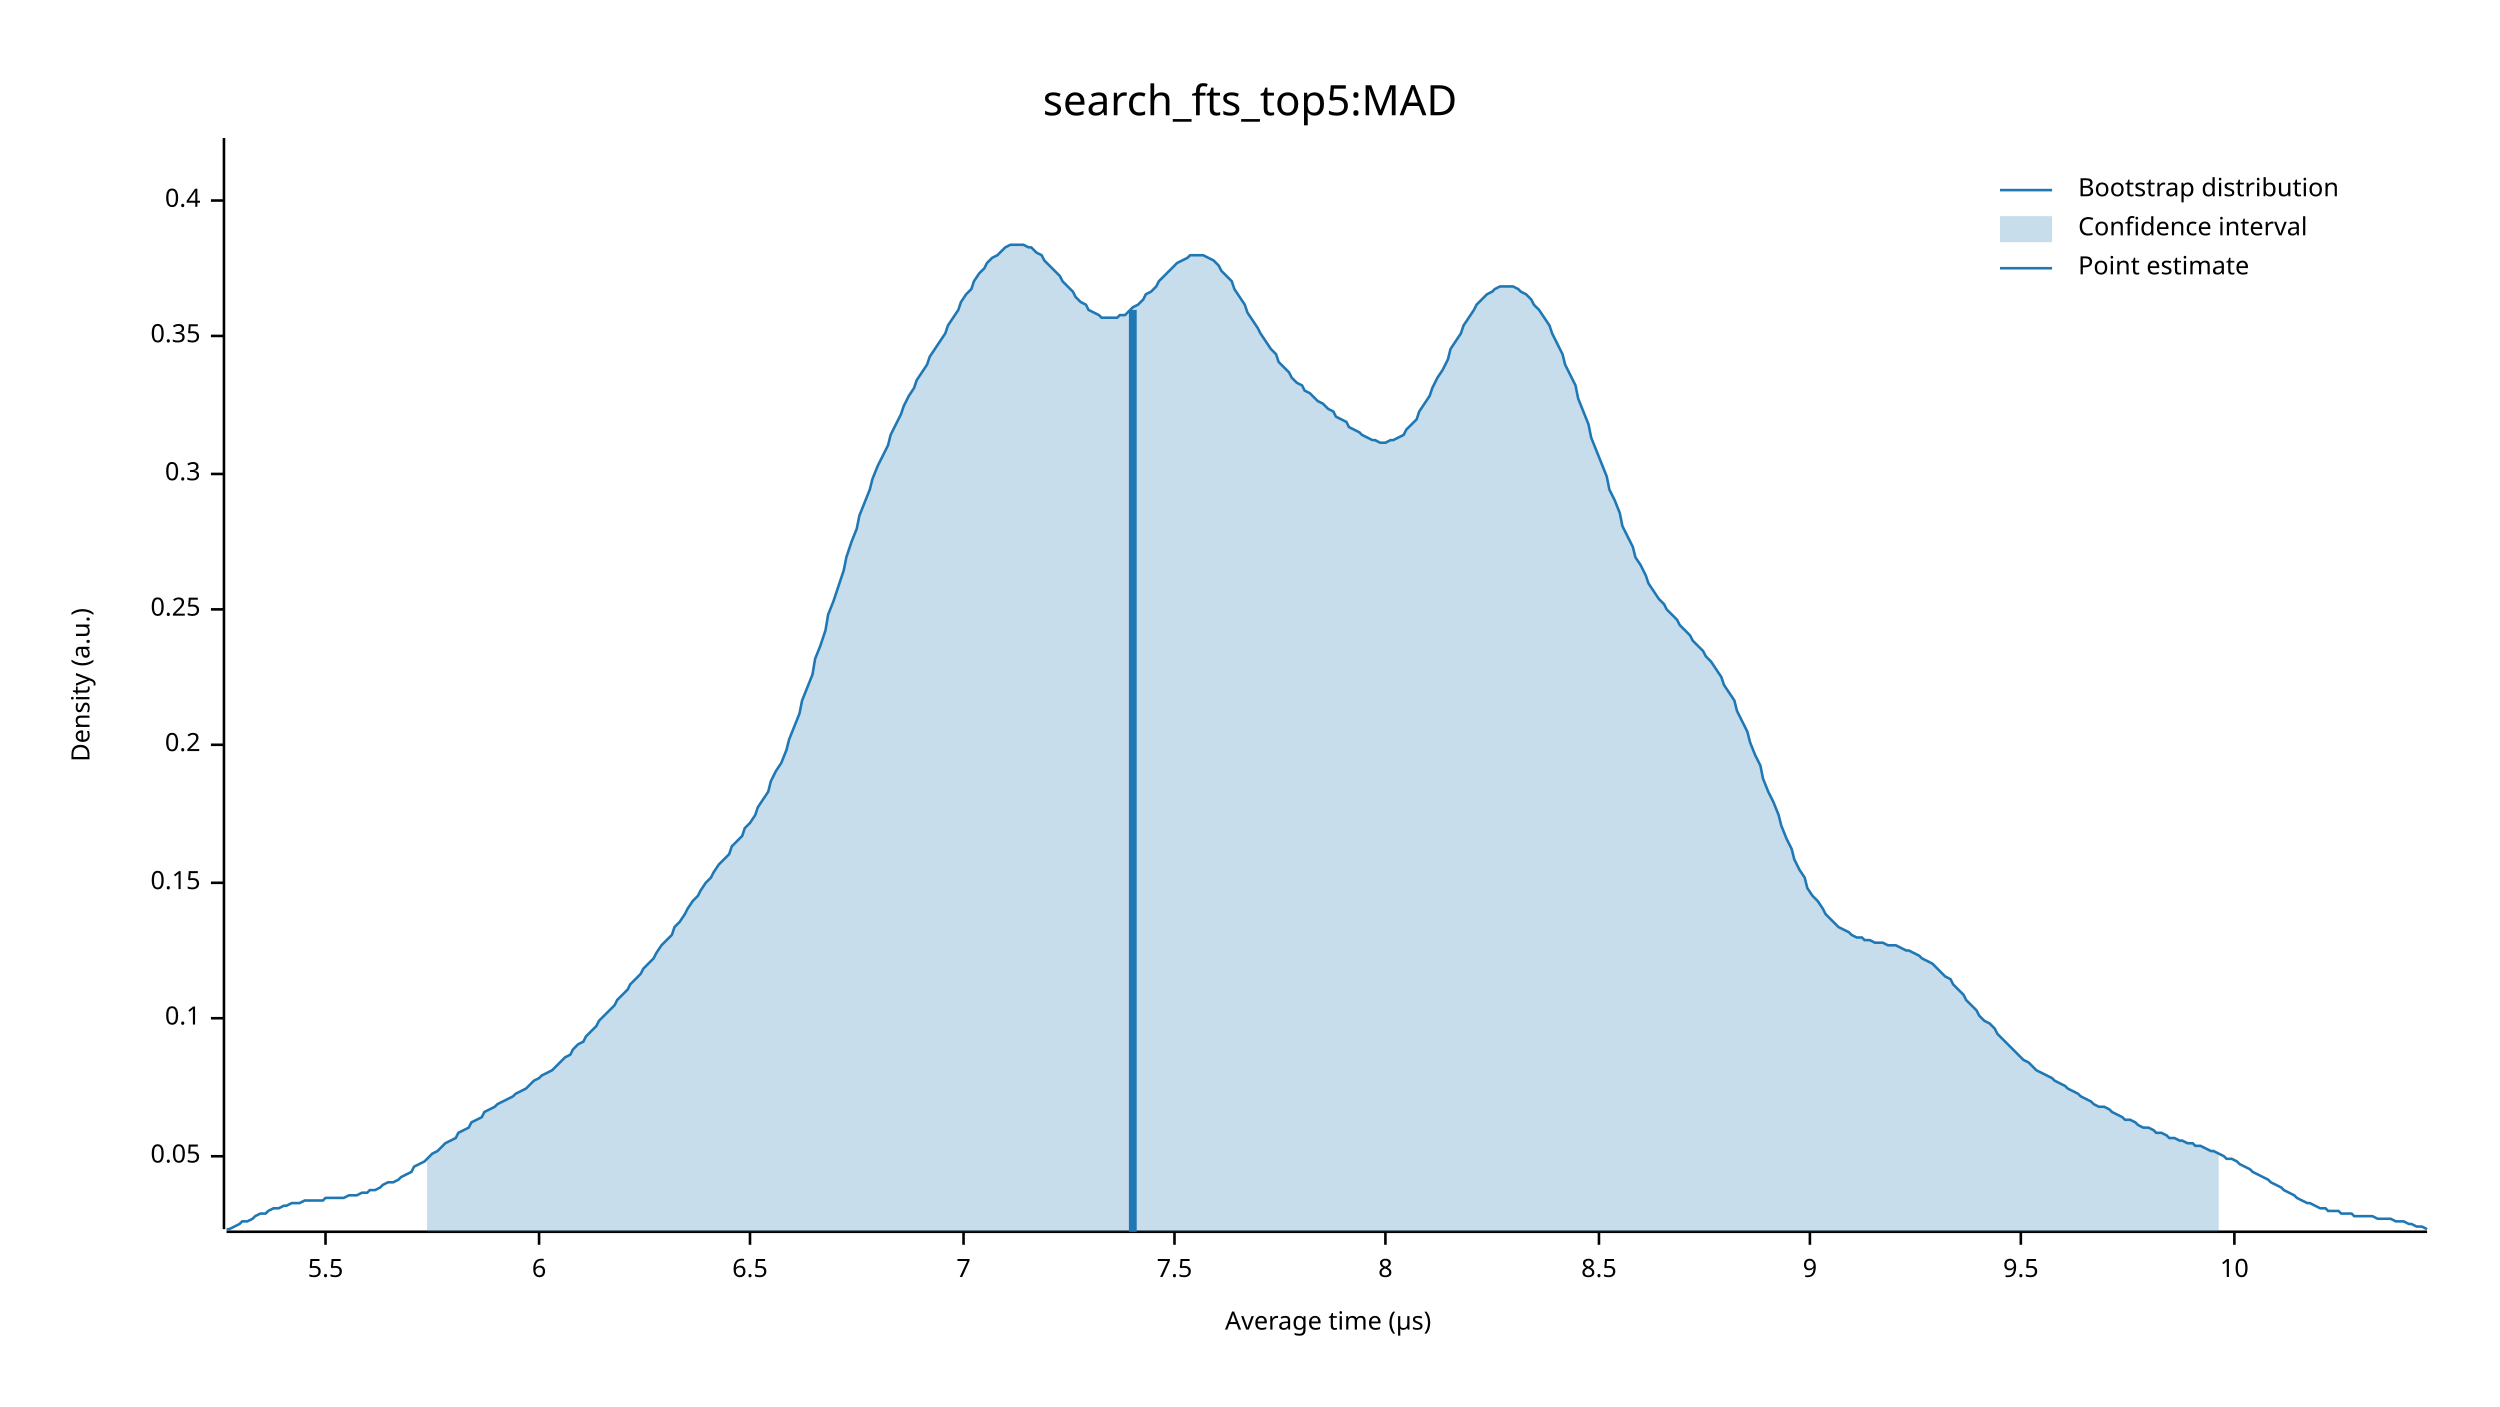
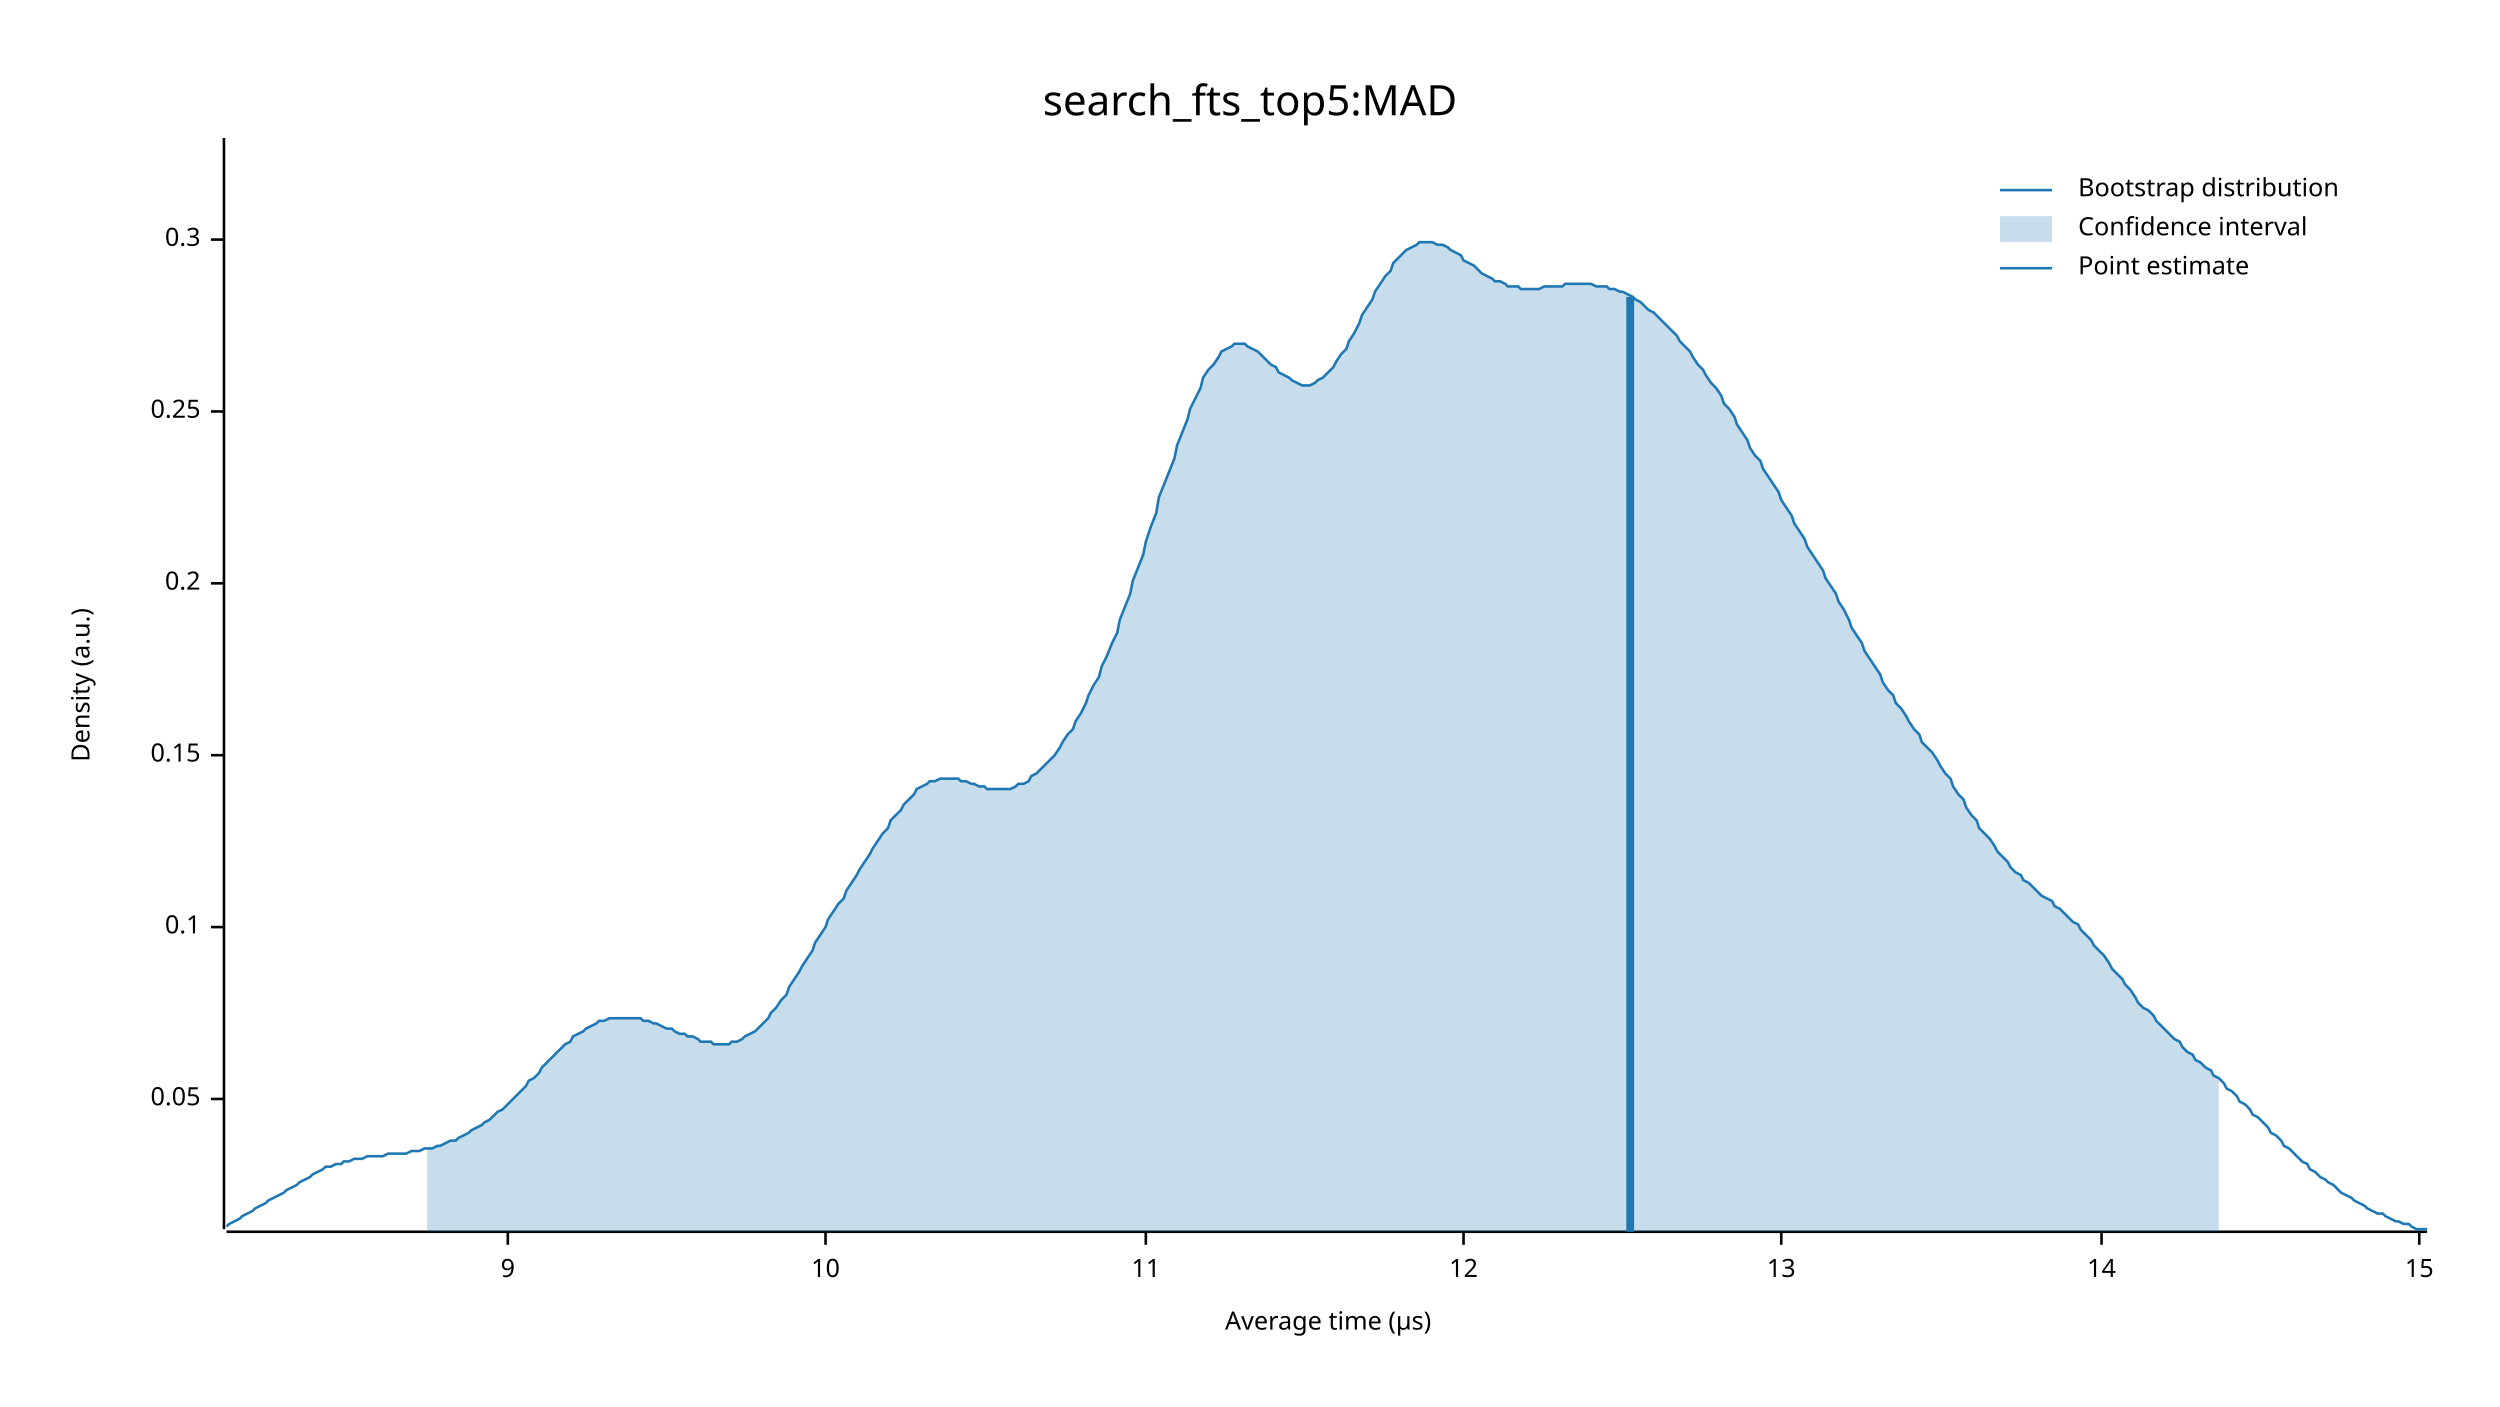
<svg xmlns="http://www.w3.org/2000/svg" width="960" height="540" viewBox="0 0 960 540">
  <text x="480" y="32" dy="0.76em" text-anchor="middle" font-family="sans-serif" font-size="16.129" opacity="1" fill="#000000">
search_fts_top5:MAD
</text>
  <text x="27" y="263" dy="0.76em" text-anchor="middle" font-family="sans-serif" font-size="9.677" opacity="1" fill="#000000" transform="rotate(270, 27, 263)">
Density (a.u.)
</text>
  <text x="510" y="513" dy="-0.5ex" text-anchor="middle" font-family="sans-serif" font-size="9.677" opacity="1" fill="#000000">
Average time (µs)
</text>
  <polyline fill="none" opacity="1" stroke="#000000" stroke-width="1" points="86,53 86,472 " />
-   <text x="77" y="444" dy="0.5ex" text-anchor="end" font-family="sans-serif" font-size="9.677" opacity="1" fill="#000000">
+   <text x="77" y="422" dy="0.5ex" text-anchor="end" font-family="sans-serif" font-size="9.677" opacity="1" fill="#000000">
0.05
</text>
-   <polyline fill="none" opacity="1" stroke="#000000" stroke-width="1" points="81,444 86,444 " />
-   <text x="77" y="391" dy="0.5ex" text-anchor="end" font-family="sans-serif" font-size="9.677" opacity="1" fill="#000000">
+   <polyline fill="none" opacity="1" stroke="#000000" stroke-width="1" points="81,422 86,422 " />
+   <text x="77" y="356" dy="0.5ex" text-anchor="end" font-family="sans-serif" font-size="9.677" opacity="1" fill="#000000">
0.1
</text>
-   <polyline fill="none" opacity="1" stroke="#000000" stroke-width="1" points="81,391 86,391 " />
-   <text x="77" y="339" dy="0.5ex" text-anchor="end" font-family="sans-serif" font-size="9.677" opacity="1" fill="#000000">
+   <polyline fill="none" opacity="1" stroke="#000000" stroke-width="1" points="81,356 86,356 " />
+   <text x="77" y="290" dy="0.5ex" text-anchor="end" font-family="sans-serif" font-size="9.677" opacity="1" fill="#000000">
0.15
</text>
-   <polyline fill="none" opacity="1" stroke="#000000" stroke-width="1" points="81,339 86,339 " />
-   <text x="77" y="286" dy="0.5ex" text-anchor="end" font-family="sans-serif" font-size="9.677" opacity="1" fill="#000000">
+   <polyline fill="none" opacity="1" stroke="#000000" stroke-width="1" points="81,290 86,290 " />
+   <text x="77" y="224" dy="0.5ex" text-anchor="end" font-family="sans-serif" font-size="9.677" opacity="1" fill="#000000">
0.2
</text>
-   <polyline fill="none" opacity="1" stroke="#000000" stroke-width="1" points="81,286 86,286 " />
-   <text x="77" y="234" dy="0.5ex" text-anchor="end" font-family="sans-serif" font-size="9.677" opacity="1" fill="#000000">
+   <polyline fill="none" opacity="1" stroke="#000000" stroke-width="1" points="81,224 86,224 " />
+   <text x="77" y="158" dy="0.5ex" text-anchor="end" font-family="sans-serif" font-size="9.677" opacity="1" fill="#000000">
0.25
</text>
-   <polyline fill="none" opacity="1" stroke="#000000" stroke-width="1" points="81,234 86,234 " />
-   <text x="77" y="182" dy="0.5ex" text-anchor="end" font-family="sans-serif" font-size="9.677" opacity="1" fill="#000000">
+   <polyline fill="none" opacity="1" stroke="#000000" stroke-width="1" points="81,158 86,158 " />
+   <text x="77" y="92" dy="0.5ex" text-anchor="end" font-family="sans-serif" font-size="9.677" opacity="1" fill="#000000">
0.3
</text>
-   <polyline fill="none" opacity="1" stroke="#000000" stroke-width="1" points="81,182 86,182 " />
-   <text x="77" y="129" dy="0.5ex" text-anchor="end" font-family="sans-serif" font-size="9.677" opacity="1" fill="#000000">
- 0.35
- </text>
-   <polyline fill="none" opacity="1" stroke="#000000" stroke-width="1" points="81,129 86,129 " />
-   <text x="77" y="77" dy="0.5ex" text-anchor="end" font-family="sans-serif" font-size="9.677" opacity="1" fill="#000000">
- 0.4
- </text>
-   <polyline fill="none" opacity="1" stroke="#000000" stroke-width="1" points="81,77 86,77 " />
+   <polyline fill="none" opacity="1" stroke="#000000" stroke-width="1" points="81,92 86,92 " />
  <polyline fill="none" opacity="1" stroke="#000000" stroke-width="1" points="87,473 932,473 " />
-   <text x="125" y="483" dy="0.76em" text-anchor="middle" font-family="sans-serif" font-size="9.677" opacity="1" fill="#000000">
- 5.5
- </text>
-   <polyline fill="none" opacity="1" stroke="#000000" stroke-width="1" points="125,473 125,478 " />
-   <text x="207" y="483" dy="0.76em" text-anchor="middle" font-family="sans-serif" font-size="9.677" opacity="1" fill="#000000">
- 6
- </text>
-   <polyline fill="none" opacity="1" stroke="#000000" stroke-width="1" points="207,473 207,478 " />
-   <text x="288" y="483" dy="0.76em" text-anchor="middle" font-family="sans-serif" font-size="9.677" opacity="1" fill="#000000">
- 6.5
- </text>
-   <polyline fill="none" opacity="1" stroke="#000000" stroke-width="1" points="288,473 288,478 " />
-   <text x="370" y="483" dy="0.76em" text-anchor="middle" font-family="sans-serif" font-size="9.677" opacity="1" fill="#000000">
- 7
- </text>
-   <polyline fill="none" opacity="1" stroke="#000000" stroke-width="1" points="370,473 370,478 " />
-   <text x="451" y="483" dy="0.76em" text-anchor="middle" font-family="sans-serif" font-size="9.677" opacity="1" fill="#000000">
- 7.5
- </text>
-   <polyline fill="none" opacity="1" stroke="#000000" stroke-width="1" points="451,473 451,478 " />
-   <text x="532" y="483" dy="0.76em" text-anchor="middle" font-family="sans-serif" font-size="9.677" opacity="1" fill="#000000">
- 8
- </text>
-   <polyline fill="none" opacity="1" stroke="#000000" stroke-width="1" points="532,473 532,478 " />
-   <text x="614" y="483" dy="0.76em" text-anchor="middle" font-family="sans-serif" font-size="9.677" opacity="1" fill="#000000">
- 8.5
- </text>
-   <polyline fill="none" opacity="1" stroke="#000000" stroke-width="1" points="614,473 614,478 " />
-   <text x="695" y="483" dy="0.76em" text-anchor="middle" font-family="sans-serif" font-size="9.677" opacity="1" fill="#000000">
+   <text x="195" y="483" dy="0.76em" text-anchor="middle" font-family="sans-serif" font-size="9.677" opacity="1" fill="#000000">
9
</text>
-   <polyline fill="none" opacity="1" stroke="#000000" stroke-width="1" points="695,473 695,478 " />
-   <text x="776" y="483" dy="0.76em" text-anchor="middle" font-family="sans-serif" font-size="9.677" opacity="1" fill="#000000">
- 9.5
- </text>
-   <polyline fill="none" opacity="1" stroke="#000000" stroke-width="1" points="776,473 776,478 " />
-   <text x="858" y="483" dy="0.76em" text-anchor="middle" font-family="sans-serif" font-size="9.677" opacity="1" fill="#000000">
+   <polyline fill="none" opacity="1" stroke="#000000" stroke-width="1" points="195,473 195,478 " />
+   <text x="317" y="483" dy="0.76em" text-anchor="middle" font-family="sans-serif" font-size="9.677" opacity="1" fill="#000000">
10
</text>
-   <polyline fill="none" opacity="1" stroke="#000000" stroke-width="1" points="858,473 858,478 " />
-   <polyline fill="none" opacity="1" stroke="#1F78B4" stroke-width="1" points="87,472 88,472 90,471 92,470 93,469 95,469 97,468 98,467 100,466 102,466 103,465 105,464 107,464 109,463 110,463 112,462 114,462 115,462 117,461 119,461 120,461 122,461 124,461 125,460 127,460 129,460 131,460 132,460 134,459 136,459 137,459 139,458 141,458 142,457 144,457 146,456 147,455 149,454 151,454 153,453 154,452 156,451 158,450 159,448 161,447 163,446 164,445 166,443 168,442 169,441 171,439 173,438 175,437 176,435 178,434 180,433 181,431 183,430 185,429 186,427 188,426 190,425 191,424 193,423 195,422 197,421 198,420 200,419 202,418 203,417 205,415 207,414 208,413 210,412 212,411 214,409 215,408 217,406 219,405 220,403 222,401 224,400 225,398 227,396 229,394 230,392 232,390 234,388 236,386 237,384 239,382 241,380 242,378 244,376 246,374 247,372 249,370 251,368 252,366 254,363 256,361 258,359 259,356 261,354 263,351 264,349 266,346 268,344 269,342 271,339 273,337 274,335 276,332 278,330 280,328 281,325 283,323 285,321 286,318 288,316 290,313 291,310 293,307 295,304 296,300 298,296 300,293 302,288 303,284 305,279 307,274 308,269 310,264 312,259 313,253 315,248 317,242 318,236 320,231 322,225 324,219 325,214 327,208 329,203 330,198 332,193 334,188 335,184 337,179 339,175 341,171 342,167 344,163 346,159 347,156 349,152 351,149 352,146 354,143 356,140 357,137 359,134 361,131 363,128 364,125 366,122 368,119 369,116 371,113 373,111 374,108 376,105 378,103 379,101 381,99 383,98 385,96 386,95 388,94 390,94 391,94 393,94 395,95 396,95 398,97 400,98 401,100 403,102 405,104 407,106 408,108 410,110 412,112 413,114 415,116 417,117 418,119 420,120 422,121 423,122 425,122 427,122 429,122 430,121 432,121 434,119 435,118 437,117 439,115 440,113 442,112 444,110 445,108 447,106 449,104 451,102 452,101 454,100 456,99 457,98 459,98 461,98 462,98 464,99 466,100 468,102 469,104 471,106 473,108 474,111 476,114 478,117 479,120 481,123 483,126 484,128 486,131 488,134 490,136 491,139 493,141 495,143 496,145 498,147 500,148 501,150 503,151 505,153 506,154 508,155 510,157 512,158 513,160 515,161 517,162 518,164 520,165 522,166 523,167 525,168 527,169 528,169 530,170 532,170 534,169 535,169 537,168 539,167 540,165 542,163 544,161 545,158 547,155 549,152 550,149 552,145 554,142 556,138 557,134 559,131 561,128 562,125 564,122 566,119 567,117 569,115 571,113 573,112 574,111 576,110 578,110 579,110 581,110 583,111 584,112 586,113 588,115 589,117 591,119 593,122 595,125 596,128 598,132 600,136 601,140 603,144 605,148 606,153 608,158 610,163 611,168 613,173 615,178 617,183 618,188 620,192 622,197 623,202 625,206 627,210 628,214 630,217 632,221 633,224 635,227 637,230 639,232 640,234 642,236 644,238 645,240 647,242 649,244 650,246 652,248 654,250 655,252 657,254 659,257 661,260 662,263 664,266 666,269 667,273 669,277 671,281 672,285 674,290 676,294 677,299 679,304 681,308 683,313 684,317 686,322 688,326 689,330 691,334 693,337 694,341 696,344 698,346 700,349 701,351 703,353 705,355 706,356 708,357 710,358 711,359 713,360 715,360 716,361 718,361 720,362 722,362 723,362 725,363 727,363 728,363 730,364 732,365 733,365 735,366 737,367 738,368 740,369 742,370 744,372 745,373 747,375 749,376 750,378 752,380 754,382 755,384 757,386 759,388 760,390 762,392 764,393 766,395 767,397 769,399 771,401 772,402 774,404 776,406 777,407 779,408 781,410 782,411 784,412 786,413 788,414 789,415 791,416 793,417 794,418 796,419 798,420 799,421 801,422 803,423 804,424 806,425 808,425 810,426 811,427 813,428 815,429 816,430 818,430 820,431 821,432 823,433 825,433 827,434 828,435 830,435 832,436 833,437 835,437 837,438 838,438 840,439 842,439 843,440 845,440 847,441 849,442 850,442 852,443 854,444 855,445 857,445 859,446 860,447 862,448 864,449 865,450 867,451 869,452 871,453 872,454 874,455 876,456 877,457 879,458 881,459 882,460 884,461 886,462 887,462 889,463 891,464 893,464 894,465 896,465 898,465 899,466 901,466 903,466 904,467 906,467 908,467 909,467 911,467 913,468 915,468 916,468 918,468 920,469 921,469 923,469 925,470 926,470 928,471 930,471 932,472 " />
-   <polygon opacity="0.25" fill="#1F78B4" points="164,445 166,443 168,442 169,441 171,439 173,438 175,437 176,435 178,434 180,433 181,431 183,430 185,429 186,427 188,426 190,425 191,424 193,423 195,422 197,421 198,420 200,419 202,418 203,417 205,415 207,414 208,413 210,412 212,411 214,409 215,408 217,406 219,405 220,403 222,401 224,400 225,398 227,396 229,394 230,392 232,390 234,388 236,386 237,384 239,382 241,380 242,378 244,376 246,374 247,372 249,370 251,368 252,366 254,363 256,361 258,359 259,356 261,354 263,351 264,349 266,346 268,344 269,342 271,339 273,337 274,335 276,332 278,330 280,328 281,325 283,323 285,321 286,318 288,316 290,313 291,310 293,307 295,304 296,300 298,296 300,293 302,288 303,284 305,279 307,274 308,269 310,264 312,259 313,253 315,248 317,242 318,236 320,231 322,225 324,219 325,214 327,208 329,203 330,198 332,193 334,188 335,184 337,179 339,175 341,171 342,167 344,163 346,159 347,156 349,152 351,149 352,146 354,143 356,140 357,137 359,134 361,131 363,128 364,125 366,122 368,119 369,116 371,113 373,111 374,108 376,105 378,103 379,101 381,99 383,98 385,96 386,95 388,94 390,94 391,94 393,94 395,95 396,95 398,97 400,98 401,100 403,102 405,104 407,106 408,108 410,110 412,112 413,114 415,116 417,117 418,119 420,120 422,121 423,122 425,122 427,122 429,122 430,121 432,121 434,119 435,118 437,117 439,115 440,113 442,112 444,110 445,108 447,106 449,104 451,102 452,101 454,100 456,99 457,98 459,98 461,98 462,98 464,99 466,100 468,102 469,104 471,106 473,108 474,111 476,114 478,117 479,120 481,123 483,126 484,128 486,131 488,134 490,136 491,139 493,141 495,143 496,145 498,147 500,148 501,150 503,151 505,153 506,154 508,155 510,157 512,158 513,160 515,161 517,162 518,164 520,165 522,166 523,167 525,168 527,169 528,169 530,170 532,170 534,169 535,169 537,168 539,167 540,165 542,163 544,161 545,158 547,155 549,152 550,149 552,145 554,142 556,138 557,134 559,131 561,128 562,125 564,122 566,119 567,117 569,115 571,113 573,112 574,111 576,110 578,110 579,110 581,110 583,111 584,112 586,113 588,115 589,117 591,119 593,122 595,125 596,128 598,132 600,136 601,140 603,144 605,148 606,153 608,158 610,163 611,168 613,173 615,178 617,183 618,188 620,192 622,197 623,202 625,206 627,210 628,214 630,217 632,221 633,224 635,227 637,230 639,232 640,234 642,236 644,238 645,240 647,242 649,244 650,246 652,248 654,250 655,252 657,254 659,257 661,260 662,263 664,266 666,269 667,273 669,277 671,281 672,285 674,290 676,294 677,299 679,304 681,308 683,313 684,317 686,322 688,326 689,330 691,334 693,337 694,341 696,344 698,346 700,349 701,351 703,353 705,355 706,356 708,357 710,358 711,359 713,360 715,360 716,361 718,361 720,362 722,362 723,362 725,363 727,363 728,363 730,364 732,365 733,365 735,366 737,367 738,368 740,369 742,370 744,372 745,373 747,375 749,376 750,378 752,380 754,382 755,384 757,386 759,388 760,390 762,392 764,393 766,395 767,397 769,399 771,401 772,402 774,404 776,406 777,407 779,408 781,410 782,411 784,412 786,413 788,414 789,415 791,416 793,417 794,418 796,419 798,420 799,421 801,422 803,423 804,424 806,425 808,425 810,426 811,427 813,428 815,429 816,430 818,430 820,431 821,432 823,433 825,433 827,434 828,435 830,435 832,436 833,437 835,437 837,438 838,438 840,439 842,439 843,440 845,440 847,441 849,442 850,442 852,443 852,473 164,473 " />
-   <polyline fill="none" opacity="1" stroke="#1F78B4" stroke-width="3" points="435,473 435,119 " />
+   <polyline fill="none" opacity="1" stroke="#000000" stroke-width="1" points="317,473 317,478 " />
+   <text x="440" y="483" dy="0.76em" text-anchor="middle" font-family="sans-serif" font-size="9.677" opacity="1" fill="#000000">
+ 11
+ </text>
+   <polyline fill="none" opacity="1" stroke="#000000" stroke-width="1" points="440,473 440,478 " />
+   <text x="562" y="483" dy="0.76em" text-anchor="middle" font-family="sans-serif" font-size="9.677" opacity="1" fill="#000000">
+ 12
+ </text>
+   <polyline fill="none" opacity="1" stroke="#000000" stroke-width="1" points="562,473 562,478 " />
+   <text x="684" y="483" dy="0.76em" text-anchor="middle" font-family="sans-serif" font-size="9.677" opacity="1" fill="#000000">
+ 13
+ </text>
+   <polyline fill="none" opacity="1" stroke="#000000" stroke-width="1" points="684,473 684,478 " />
+   <text x="807" y="483" dy="0.76em" text-anchor="middle" font-family="sans-serif" font-size="9.677" opacity="1" fill="#000000">
+ 14
+ </text>
+   <polyline fill="none" opacity="1" stroke="#000000" stroke-width="1" points="807,473 807,478 " />
+   <text x="929" y="483" dy="0.76em" text-anchor="middle" font-family="sans-serif" font-size="9.677" opacity="1" fill="#000000">
+ 15
+ </text>
+   <polyline fill="none" opacity="1" stroke="#000000" stroke-width="1" points="929,473 929,478 " />
+   <polyline fill="none" opacity="1" stroke="#1F78B4" stroke-width="1" points="87,471 88,470 90,469 92,468 93,467 95,466 97,465 98,464 100,463 102,462 103,461 105,460 107,459 109,458 110,457 112,456 114,455 115,454 117,453 119,452 120,451 122,450 124,449 125,448 127,448 129,447 131,447 132,446 134,446 136,445 137,445 139,445 141,444 142,444 144,444 146,444 147,444 149,443 151,443 153,443 154,443 156,443 158,442 159,442 161,442 163,441 164,441 166,441 168,440 169,440 171,439 173,438 175,438 176,437 178,436 180,435 181,434 183,433 185,432 186,431 188,430 190,428 191,427 193,426 195,424 197,422 198,421 200,419 202,417 203,415 205,414 207,412 208,410 210,408 212,406 214,404 215,403 217,401 219,400 220,398 222,397 224,396 225,395 227,394 229,393 230,392 232,392 234,391 236,391 237,391 239,391 241,391 242,391 244,391 246,391 247,392 249,392 251,393 252,393 254,394 256,395 258,395 259,396 261,397 263,397 264,398 266,398 268,399 269,400 271,400 273,400 274,401 276,401 278,401 280,401 281,400 283,400 285,399 286,398 288,397 290,396 291,395 293,393 295,391 296,389 298,387 300,384 302,382 303,379 305,376 307,373 308,371 310,368 312,365 313,362 315,359 317,356 318,353 320,350 322,347 324,345 325,342 327,339 329,336 330,334 332,331 334,328 335,326 337,323 339,320 341,318 342,315 344,313 346,311 347,309 349,307 351,305 352,303 354,302 356,301 357,300 359,300 361,299 363,299 364,299 366,299 368,299 369,300 371,300 373,301 374,301 376,302 378,302 379,303 381,303 383,303 385,303 386,303 388,303 390,302 391,301 393,301 395,300 396,298 398,297 400,295 401,294 403,292 405,290 407,287 408,285 410,282 412,280 413,277 415,274 417,270 418,267 420,263 422,260 423,256 425,252 427,247 429,243 430,238 432,233 434,228 435,223 437,218 439,213 440,208 442,202 444,197 445,191 447,186 449,181 451,176 452,171 454,166 456,161 457,157 459,153 461,149 462,145 464,142 466,140 468,137 469,135 471,134 473,133 474,132 476,132 478,132 479,133 481,134 483,135 484,136 486,138 488,140 490,141 491,143 493,144 495,145 496,146 498,147 500,148 501,148 503,148 505,147 506,146 508,145 510,143 512,141 513,139 515,136 517,134 518,131 520,128 522,124 523,121 525,118 527,115 528,112 530,109 532,106 534,104 535,101 537,99 539,97 540,96 542,95 544,94 545,93 547,93 549,93 550,93 552,94 554,94 556,95 557,96 559,97 561,98 562,100 564,101 566,102 567,103 569,105 571,106 573,107 574,108 576,108 578,109 579,110 581,110 583,110 584,111 586,111 588,111 589,111 591,111 593,110 595,110 596,110 598,110 600,110 601,109 603,109 605,109 606,109 608,109 610,109 611,109 613,110 615,110 617,110 618,111 620,111 622,112 623,112 625,113 627,114 628,115 630,116 632,118 633,119 635,120 637,122 639,124 640,125 642,127 644,129 645,131 647,133 649,135 650,137 652,140 654,142 655,144 657,147 659,149 661,152 662,155 664,157 666,160 667,163 669,166 671,169 672,172 674,175 676,177 677,180 679,183 681,186 683,189 684,192 686,195 688,198 689,201 691,204 693,207 694,210 696,213 698,216 700,219 701,222 703,225 705,228 706,231 708,234 710,238 711,241 713,244 715,247 716,250 718,253 720,256 722,259 723,262 725,265 727,267 728,270 730,272 732,275 733,277 735,280 737,282 738,285 740,287 742,289 744,292 745,294 747,297 749,299 750,302 752,305 754,307 755,310 757,313 759,315 760,318 762,320 764,322 766,325 767,327 769,329 771,331 772,333 774,335 776,336 777,338 779,339 781,341 782,342 784,344 786,345 788,346 789,348 791,349 793,351 794,352 796,354 798,355 799,357 801,359 803,361 804,363 806,365 808,367 810,370 811,372 813,374 815,376 816,378 818,380 820,383 821,385 823,387 825,388 827,390 828,392 830,394 832,396 833,397 835,399 837,400 838,402 840,404 842,405 843,407 845,408 847,410 849,411 850,413 852,414 854,416 855,418 857,419 859,421 860,423 862,424 864,426 865,428 867,429 869,431 871,433 872,435 874,436 876,438 877,440 879,441 881,443 882,444 884,446 886,447 887,449 889,450 891,452 893,453 894,454 896,455 898,457 899,458 901,459 903,460 904,461 906,462 908,463 909,464 911,465 913,466 915,466 916,467 918,468 920,469 921,469 923,470 925,470 926,471 928,472 930,472 932,472 " />
+   <polygon opacity="0.25" fill="#1F78B4" points="164,441 166,441 168,440 169,440 171,439 173,438 175,438 176,437 178,436 180,435 181,434 183,433 185,432 186,431 188,430 190,428 191,427 193,426 195,424 197,422 198,421 200,419 202,417 203,415 205,414 207,412 208,410 210,408 212,406 214,404 215,403 217,401 219,400 220,398 222,397 224,396 225,395 227,394 229,393 230,392 232,392 234,391 236,391 237,391 239,391 241,391 242,391 244,391 246,391 247,392 249,392 251,393 252,393 254,394 256,395 258,395 259,396 261,397 263,397 264,398 266,398 268,399 269,400 271,400 273,400 274,401 276,401 278,401 280,401 281,400 283,400 285,399 286,398 288,397 290,396 291,395 293,393 295,391 296,389 298,387 300,384 302,382 303,379 305,376 307,373 308,371 310,368 312,365 313,362 315,359 317,356 318,353 320,350 322,347 324,345 325,342 327,339 329,336 330,334 332,331 334,328 335,326 337,323 339,320 341,318 342,315 344,313 346,311 347,309 349,307 351,305 352,303 354,302 356,301 357,300 359,300 361,299 363,299 364,299 366,299 368,299 369,300 371,300 373,301 374,301 376,302 378,302 379,303 381,303 383,303 385,303 386,303 388,303 390,302 391,301 393,301 395,300 396,298 398,297 400,295 401,294 403,292 405,290 407,287 408,285 410,282 412,280 413,277 415,274 417,270 418,267 420,263 422,260 423,256 425,252 427,247 429,243 430,238 432,233 434,228 435,223 437,218 439,213 440,208 442,202 444,197 445,191 447,186 449,181 451,176 452,171 454,166 456,161 457,157 459,153 461,149 462,145 464,142 466,140 468,137 469,135 471,134 473,133 474,132 476,132 478,132 479,133 481,134 483,135 484,136 486,138 488,140 490,141 491,143 493,144 495,145 496,146 498,147 500,148 501,148 503,148 505,147 506,146 508,145 510,143 512,141 513,139 515,136 517,134 518,131 520,128 522,124 523,121 525,118 527,115 528,112 530,109 532,106 534,104 535,101 537,99 539,97 540,96 542,95 544,94 545,93 547,93 549,93 550,93 552,94 554,94 556,95 557,96 559,97 561,98 562,100 564,101 566,102 567,103 569,105 571,106 573,107 574,108 576,108 578,109 579,110 581,110 583,110 584,111 586,111 588,111 589,111 591,111 593,110 595,110 596,110 598,110 600,110 601,109 603,109 605,109 606,109 608,109 610,109 611,109 613,110 615,110 617,110 618,111 620,111 622,112 623,112 625,113 627,114 628,115 630,116 632,118 633,119 635,120 637,122 639,124 640,125 642,127 644,129 645,131 647,133 649,135 650,137 652,140 654,142 655,144 657,147 659,149 661,152 662,155 664,157 666,160 667,163 669,166 671,169 672,172 674,175 676,177 677,180 679,183 681,186 683,189 684,192 686,195 688,198 689,201 691,204 693,207 694,210 696,213 698,216 700,219 701,222 703,225 705,228 706,231 708,234 710,238 711,241 713,244 715,247 716,250 718,253 720,256 722,259 723,262 725,265 727,267 728,270 730,272 732,275 733,277 735,280 737,282 738,285 740,287 742,289 744,292 745,294 747,297 749,299 750,302 752,305 754,307 755,310 757,313 759,315 760,318 762,320 764,322 766,325 767,327 769,329 771,331 772,333 774,335 776,336 777,338 779,339 781,341 782,342 784,344 786,345 788,346 789,348 791,349 793,351 794,352 796,354 798,355 799,357 801,359 803,361 804,363 806,365 808,367 810,370 811,372 813,374 815,376 816,378 818,380 820,383 821,385 823,387 825,388 827,390 828,392 830,394 832,396 833,397 835,399 837,400 838,402 840,404 842,405 843,407 845,408 847,410 849,411 850,413 852,414 852,473 164,473 " />
+   <polyline fill="none" opacity="1" stroke="#1F78B4" stroke-width="3" points="626,473 626,114 " />
  <text x="798" y="68" dy="0.76em" text-anchor="start" font-family="sans-serif" font-size="9.677" opacity="1" fill="#000000">
Bootstrap distribution
</text>
  <text x="798" y="83" dy="0.76em" text-anchor="start" font-family="sans-serif" font-size="9.677" opacity="1" fill="#000000">
Confidence interval
</text>
  <text x="798" y="98" dy="0.76em" text-anchor="start" font-family="sans-serif" font-size="9.677" opacity="1" fill="#000000">
Point estimate
</text>
  <polyline fill="none" opacity="1" stroke="#1F78B4" stroke-width="1" points="768,73 788,73 " />
  <rect x="768" y="83" width="20" height="10" opacity="0.25" fill="#1F78B4" stroke="none" />
  <polyline fill="none" opacity="1" stroke="#1F78B4" stroke-width="1" points="768,103 788,103 " />
</svg>
